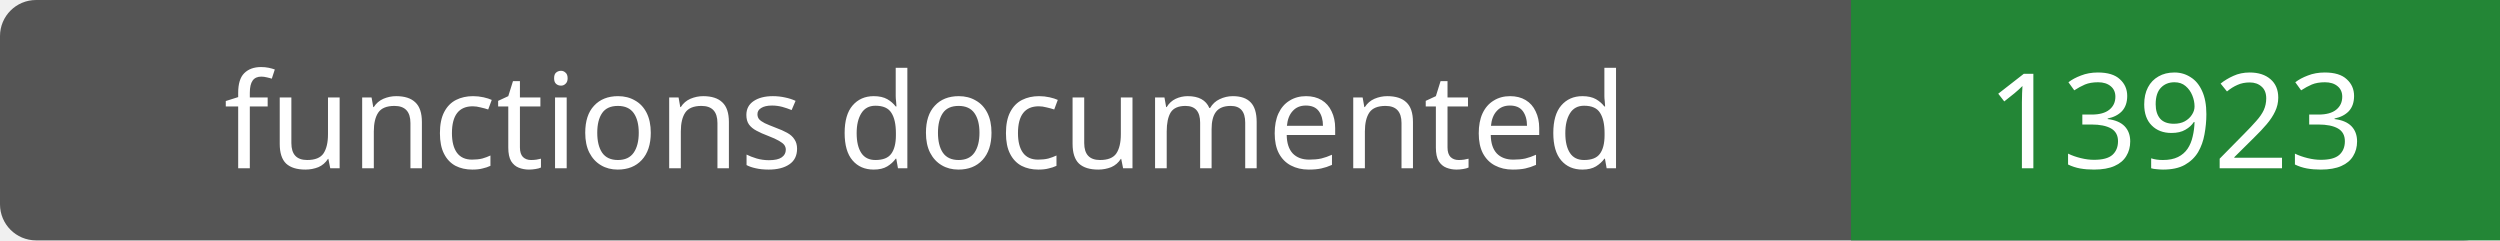
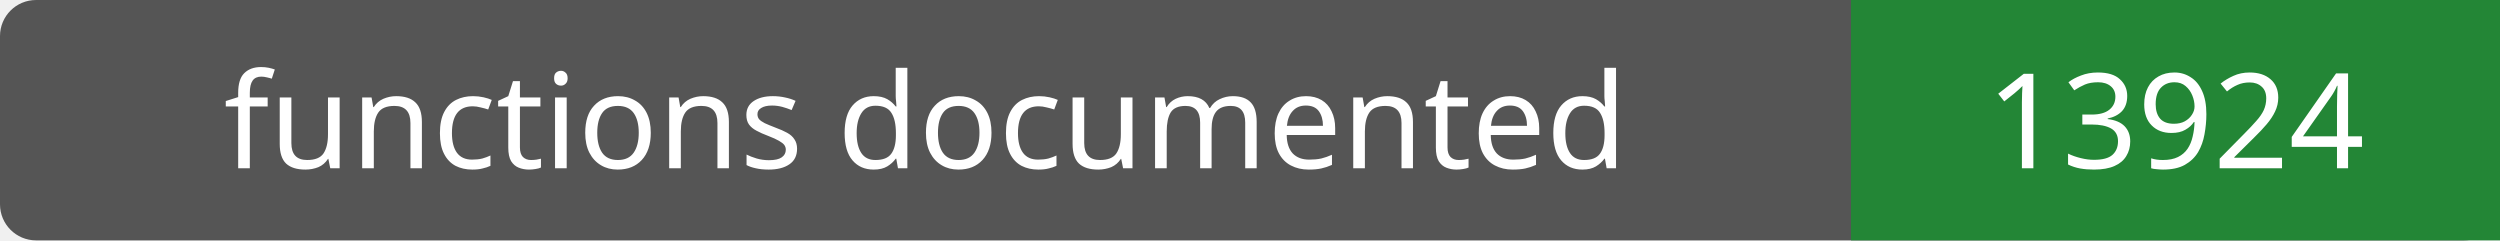
- <svg xmlns="http://www.w3.org/2000/svg" width="208" height="20" role="img" aria-label="functions documented: 13923">
+ <svg xmlns="http://www.w3.org/2000/svg" width="208" height="20" role="img" aria-label="functions documented: 13924">
  <rect width="208" height="20" rx="3" fill="#555" />
  <path fill="#238636" d="M154 0h54v20H154z" />
  <g fill="#fff" text-anchor="middle" font-family="Verdana,sans-serif" font-size="11">
    <text x="77.0" y="14">functions documented</text>
-     <text x="181.0" y="14">13923</text>
+     <text x="181.0" y="14">13924</text>
  </g>
</svg>
